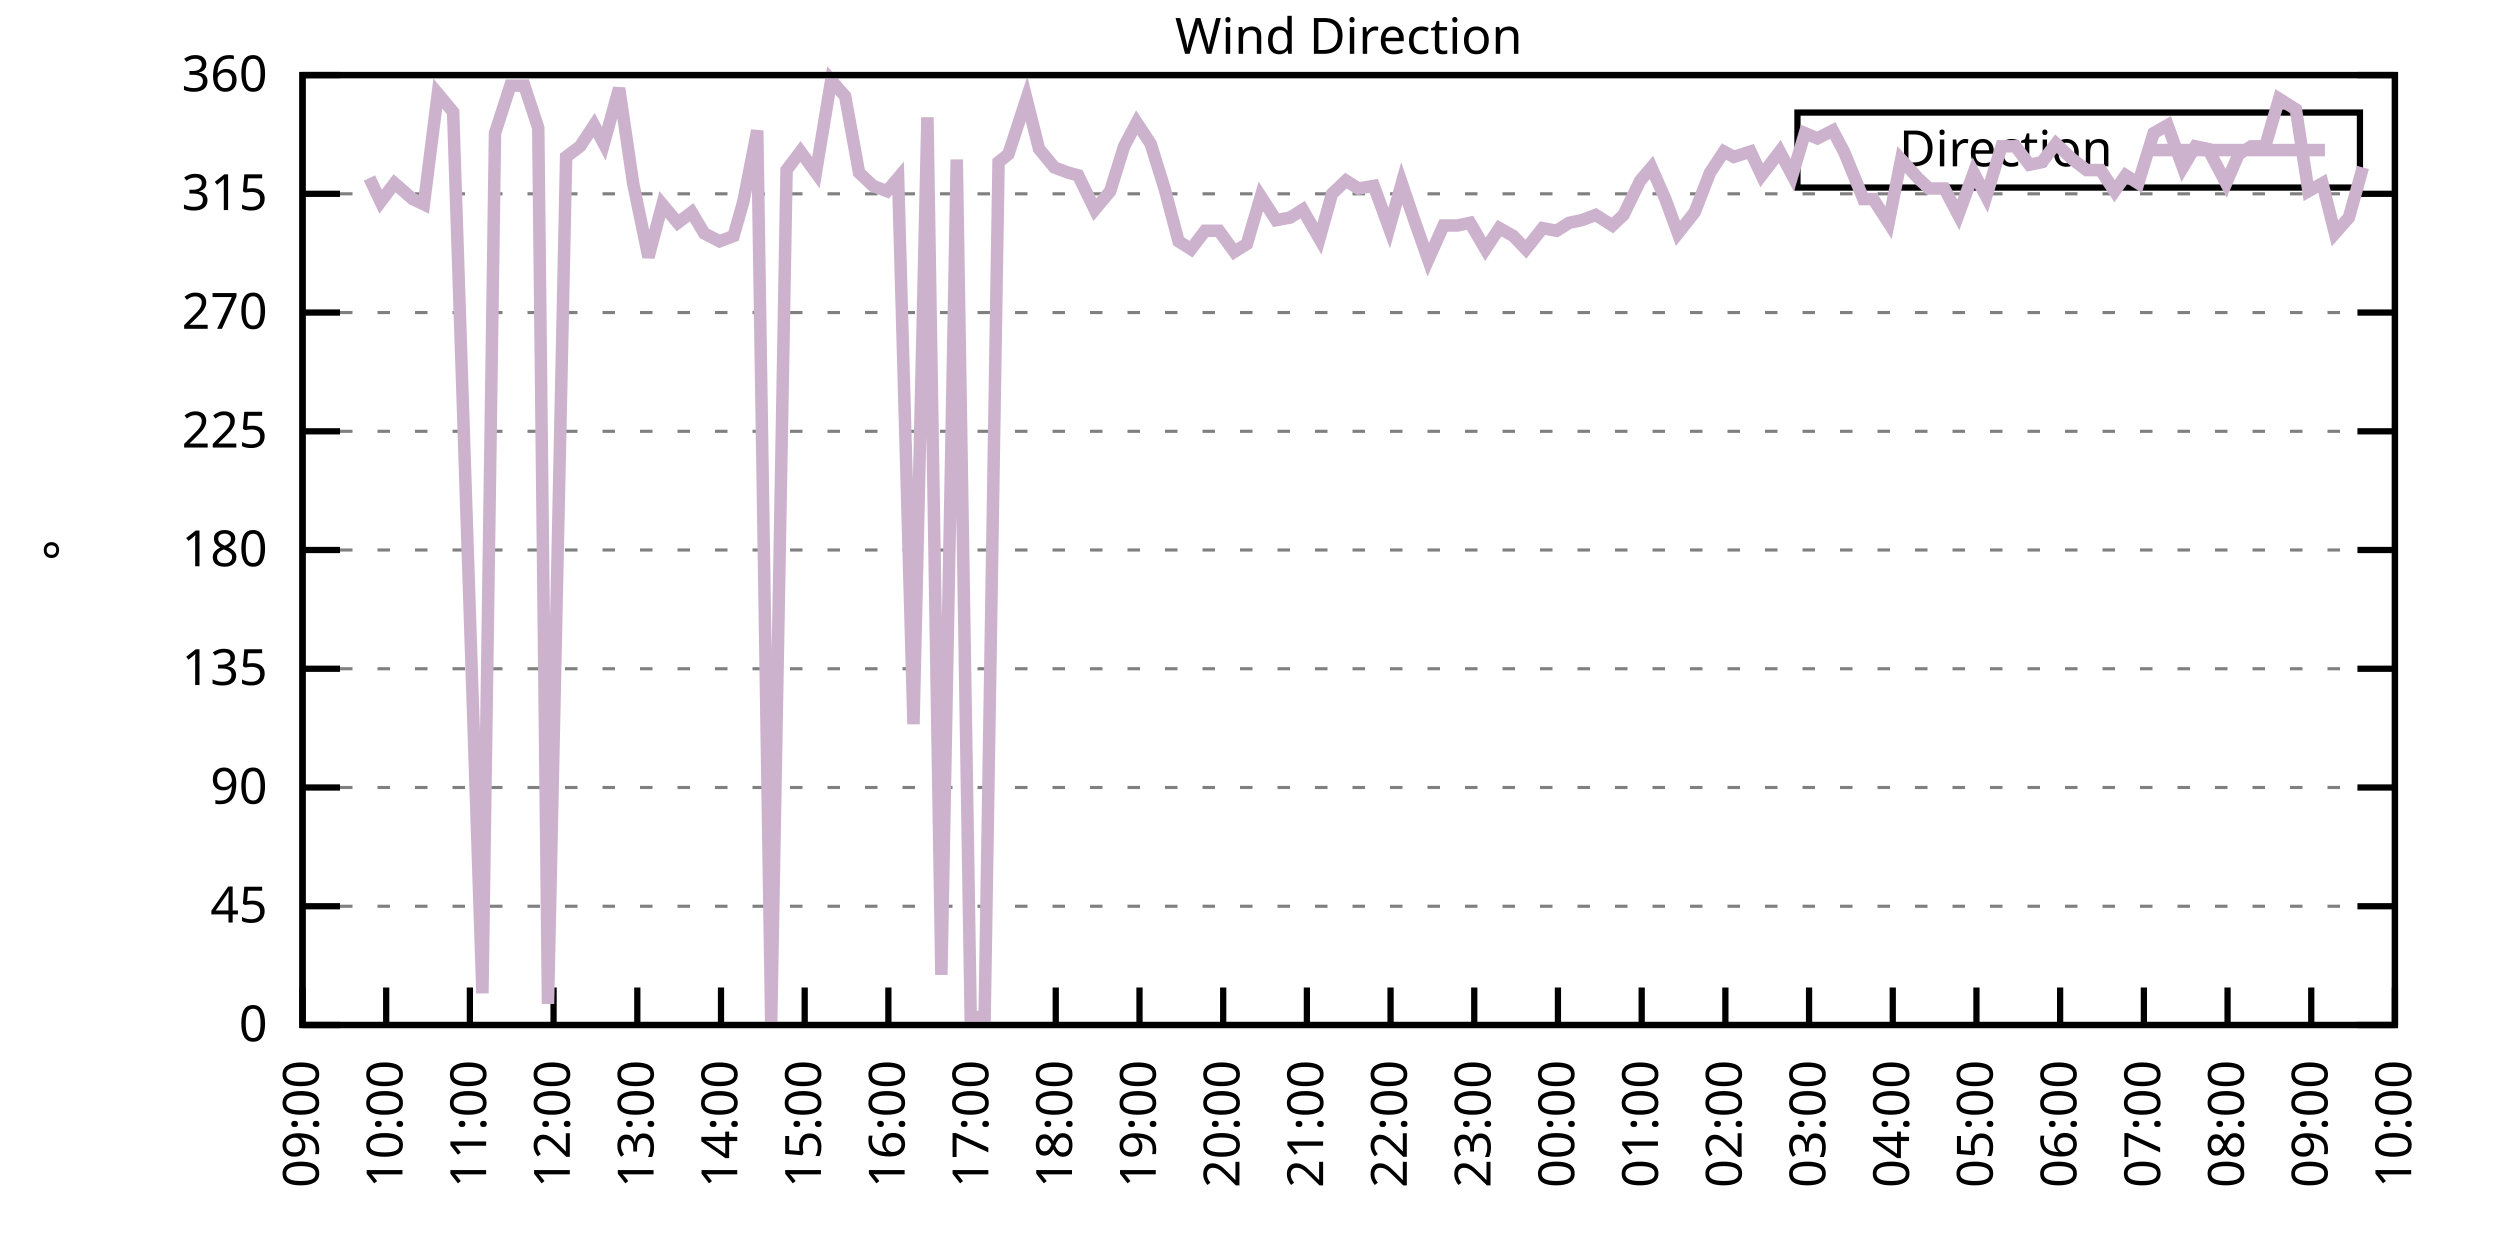
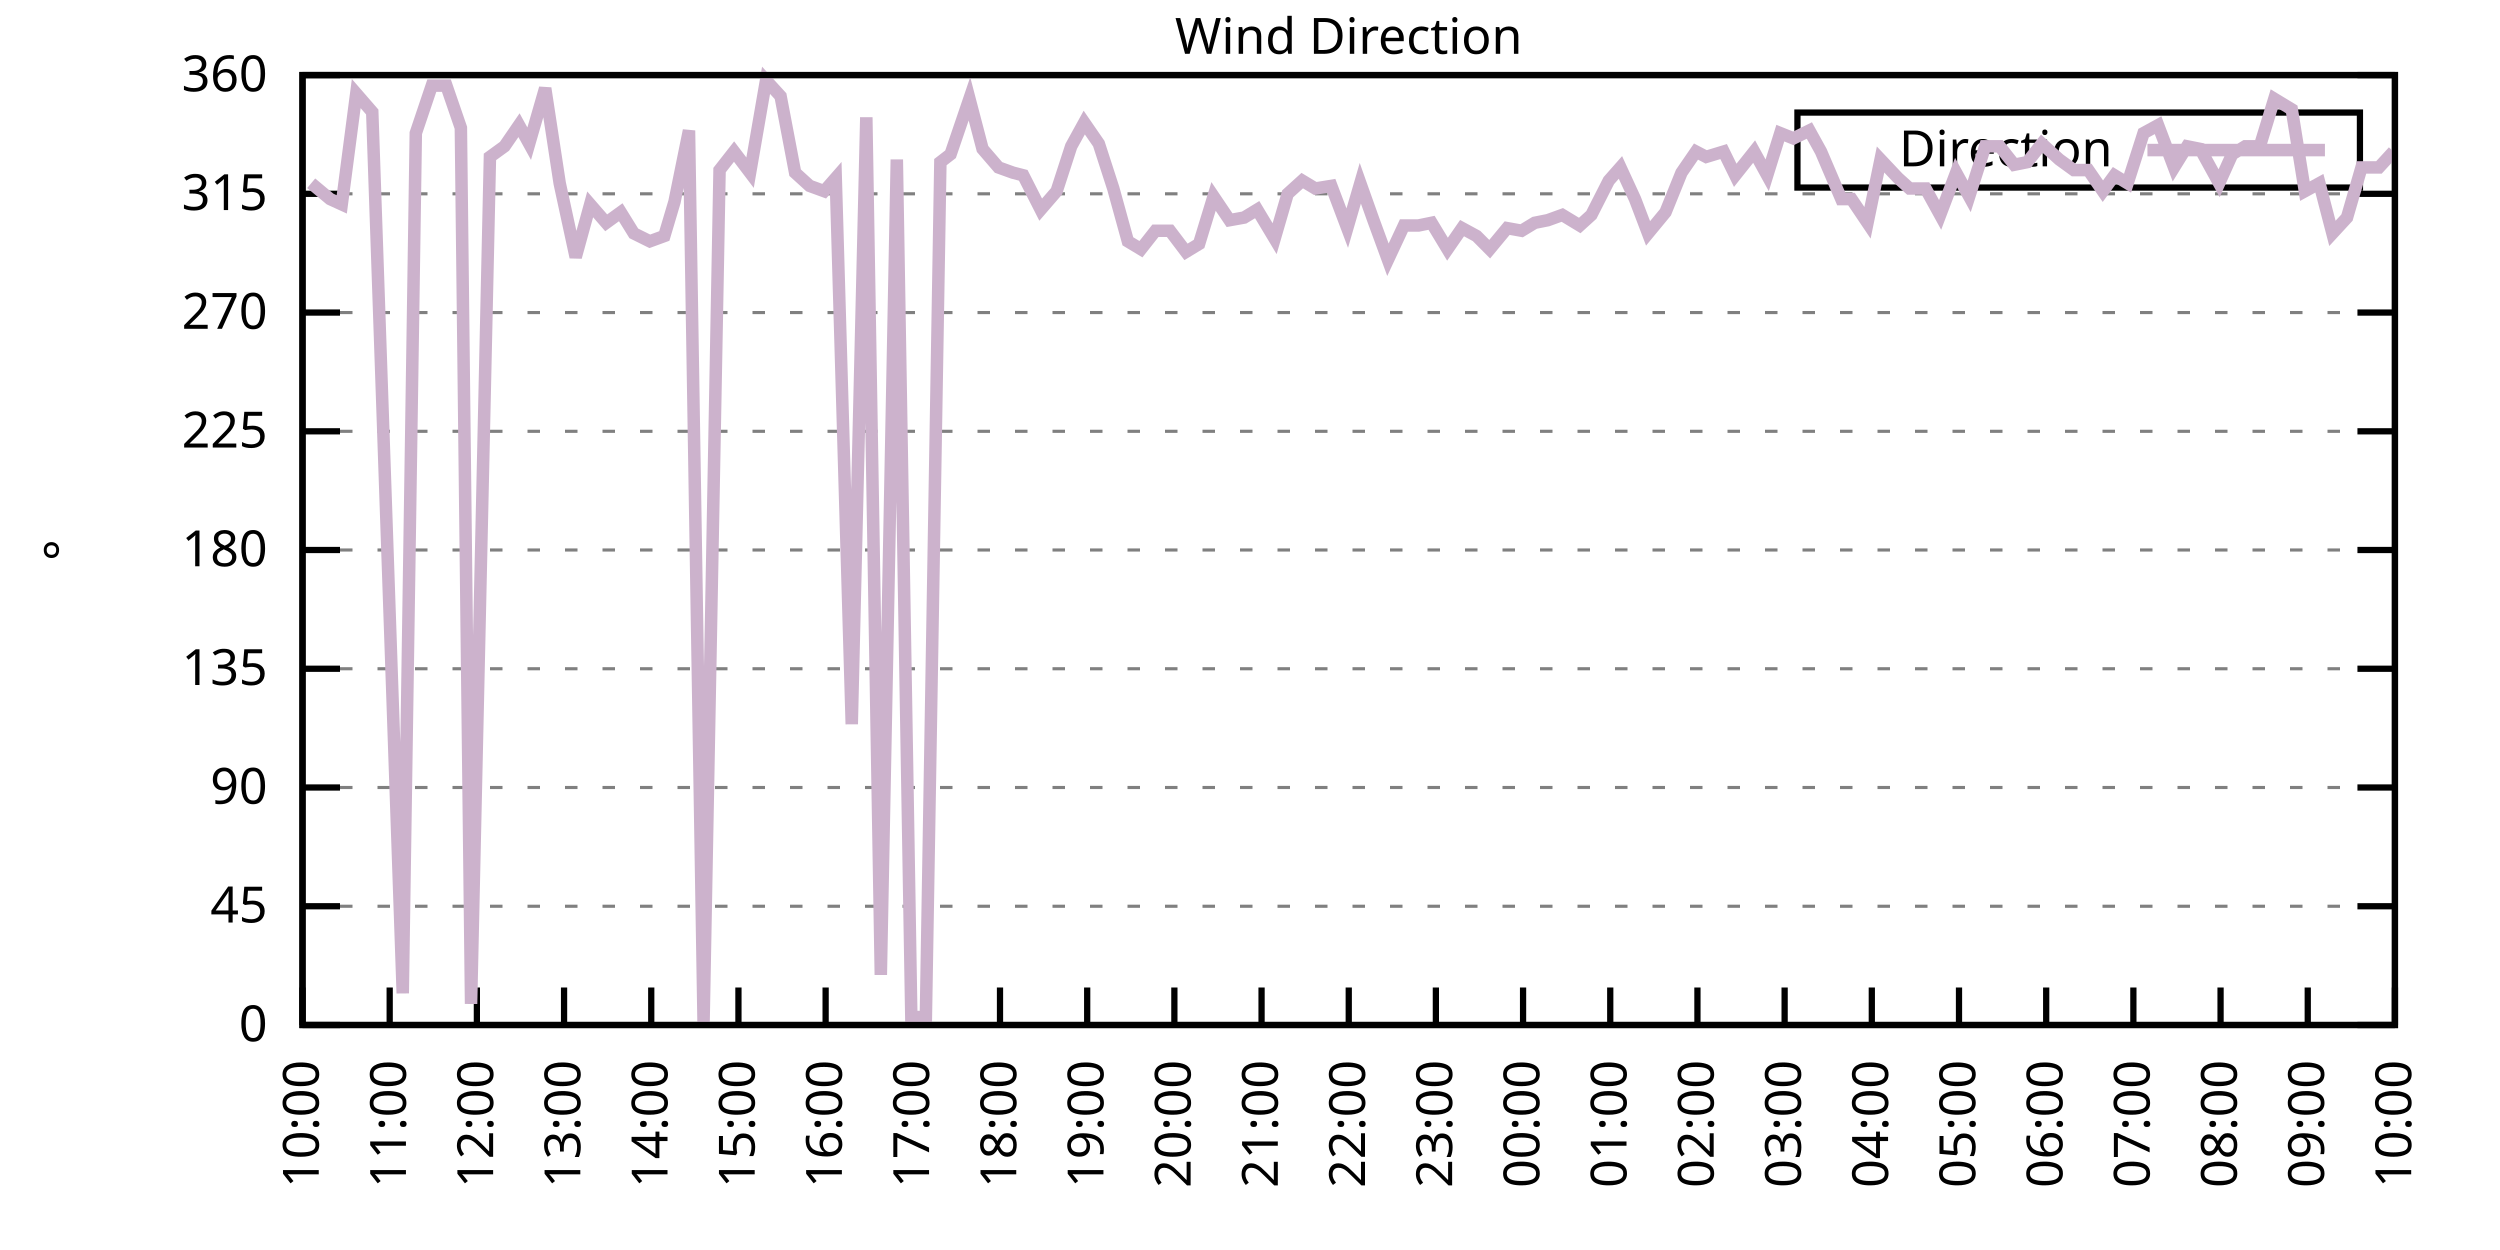
<svg xmlns="http://www.w3.org/2000/svg" xmlns:xlink="http://www.w3.org/1999/xlink" width="400" height="200" viewBox="0 0 400 200">
  <g id="gnuplot_canvas">
    <rect x="0" y="0" width="400" height="200" fill="none" />
    <defs>
      <circle id="gpDot" r="0.5" stroke-width="0.5" stroke="currentColor" />
      <path id="gpPt0" stroke-width="0.333" stroke="currentColor" d="M-1,0 h2 M0,-1 v2" />
      <path id="gpPt1" stroke-width="0.333" stroke="currentColor" d="M-1,-1 L1,1 M1,-1 L-1,1" />
      <path id="gpPt2" stroke-width="0.333" stroke="currentColor" d="M-1,0 L1,0 M0,-1 L0,1 M-1,-1 L1,1 M-1,1 L1,-1" />
      <rect id="gpPt3" stroke-width="0.333" stroke="currentColor" x="-1" y="-1" width="2" height="2" />
      <rect id="gpPt4" stroke-width="0.333" stroke="currentColor" fill="currentColor" x="-1" y="-1" width="2" height="2" />
      <circle id="gpPt5" stroke-width="0.333" stroke="currentColor" cx="0" cy="0" r="1" />
      <use xlink:href="#gpPt5" id="gpPt6" fill="currentColor" stroke="none" />
      <path id="gpPt7" stroke-width="0.333" stroke="currentColor" d="M0,-1.33 L-1.33,0.67 L1.33,0.67 z" />
      <use xlink:href="#gpPt7" id="gpPt8" fill="currentColor" stroke="none" />
      <use xlink:href="#gpPt7" id="gpPt9" stroke="currentColor" transform="rotate(180)" />
      <use xlink:href="#gpPt9" id="gpPt10" fill="currentColor" stroke="none" />
      <use xlink:href="#gpPt3" id="gpPt11" stroke="currentColor" transform="rotate(45)" />
      <use xlink:href="#gpPt11" id="gpPt12" fill="currentColor" stroke="none" />
      <path id="gpPt13" stroke-width="0.333" stroke="currentColor" d="M0,1.330 L1.265,0.411 L0.782,-1.067 L-0.782,-1.076 L-1.265,0.411 z" />
      <use xlink:href="#gpPt13" id="gpPt14" fill="currentColor" stroke="none" />
      <filter id="textbox" filterUnits="objectBoundingBox" x="0" y="0" height="1" width="1">
        <feFlood flood-color="white" flood-opacity="1" result="bgnd" />
        <feComposite in="SourceGraphic" in2="bgnd" operator="atop" />
      </filter>
      <filter id="greybox" filterUnits="objectBoundingBox" x="0" y="0" height="1" width="1">
        <feFlood flood-color="lightgrey" flood-opacity="1" result="grey" />
        <feComposite in="SourceGraphic" in2="grey" operator="atop" />
      </filter>
    </defs>
    <g fill="none" color="white" stroke="currentColor" stroke-width="1.00" stroke-linecap="butt" stroke-linejoin="miter">
</g>
    <g fill="none" color="black" stroke="currentColor" stroke-width="1.00" stroke-linecap="butt" stroke-linejoin="miter">
      <g stroke="none" shape-rendering="crispEdges">
        <polygon fill="rgb(255, 255, 255)" points="48.40,164.00 383.18,164.00 383.18,12.02 48.40,12.02 " />
      </g>
    </g>
    <g fill="none" color="black" stroke="currentColor" stroke-width="1.00" stroke-linecap="butt" stroke-linejoin="miter">
</g>
    <g fill="none" color="black" stroke="black" stroke-width="0.50" stroke-linecap="butt" stroke-linejoin="miter">
</g>
    <g fill="none" color="gray" stroke="currentColor" stroke-width="0.50" stroke-linecap="butt" stroke-linejoin="miter">
      <path stroke="gray" stroke-dasharray="2,4" class="gridline" d="M48.40,164.00 L383.19,164.00  " />
    </g>
    <g fill="none" color="gray" stroke="gray" stroke-width="1.00" stroke-linecap="butt" stroke-linejoin="miter">
</g>
    <g fill="none" color="black" stroke="currentColor" stroke-width="1.00" stroke-linecap="butt" stroke-linejoin="miter">
      <path stroke="black" d="M48.40,164.00 L54.40,164.00 M383.19,164.00 L377.19,164.00  " />
      <g transform="translate(42.80,166.60)" stroke="none" fill="black" font-family="Sans" font-size="8.00" text-anchor="end">
        <text>
          <tspan font-family="Sans"> 0</tspan>
        </text>
      </g>
    </g>
    <g fill="none" color="black" stroke="currentColor" stroke-width="1.00" stroke-linecap="butt" stroke-linejoin="miter">
</g>
    <g fill="none" color="black" stroke="black" stroke-width="0.50" stroke-linecap="butt" stroke-linejoin="miter">
</g>
    <g fill="none" color="gray" stroke="currentColor" stroke-width="0.50" stroke-linecap="butt" stroke-linejoin="miter">
      <path stroke="gray" stroke-dasharray="2,4" class="gridline" d="M48.40,145.00 L383.19,145.00  " />
    </g>
    <g fill="none" color="gray" stroke="gray" stroke-width="1.00" stroke-linecap="butt" stroke-linejoin="miter">
</g>
    <g fill="none" color="black" stroke="currentColor" stroke-width="1.00" stroke-linecap="butt" stroke-linejoin="miter">
      <path stroke="black" d="M48.40,145.00 L54.40,145.00 M383.19,145.00 L377.19,145.00  " />
      <g transform="translate(42.80,147.60)" stroke="none" fill="black" font-family="Sans" font-size="8.00" text-anchor="end">
        <text>
          <tspan font-family="Sans"> 45</tspan>
        </text>
      </g>
    </g>
    <g fill="none" color="black" stroke="currentColor" stroke-width="1.00" stroke-linecap="butt" stroke-linejoin="miter">
</g>
    <g fill="none" color="black" stroke="black" stroke-width="0.50" stroke-linecap="butt" stroke-linejoin="miter">
</g>
    <g fill="none" color="gray" stroke="currentColor" stroke-width="0.50" stroke-linecap="butt" stroke-linejoin="miter">
      <path stroke="gray" stroke-dasharray="2,4" class="gridline" d="M48.40,126.00 L383.19,126.00  " />
    </g>
    <g fill="none" color="gray" stroke="gray" stroke-width="1.00" stroke-linecap="butt" stroke-linejoin="miter">
</g>
    <g fill="none" color="black" stroke="currentColor" stroke-width="1.00" stroke-linecap="butt" stroke-linejoin="miter">
      <path stroke="black" d="M48.40,126.00 L54.40,126.00 M383.19,126.00 L377.19,126.00  " />
      <g transform="translate(42.80,128.60)" stroke="none" fill="black" font-family="Sans" font-size="8.00" text-anchor="end">
        <text>
          <tspan font-family="Sans"> 90</tspan>
        </text>
      </g>
    </g>
    <g fill="none" color="black" stroke="currentColor" stroke-width="1.00" stroke-linecap="butt" stroke-linejoin="miter">
</g>
    <g fill="none" color="black" stroke="black" stroke-width="0.50" stroke-linecap="butt" stroke-linejoin="miter">
</g>
    <g fill="none" color="gray" stroke="currentColor" stroke-width="0.50" stroke-linecap="butt" stroke-linejoin="miter">
      <path stroke="gray" stroke-dasharray="2,4" class="gridline" d="M48.40,107.00 L383.19,107.00  " />
    </g>
    <g fill="none" color="gray" stroke="gray" stroke-width="1.00" stroke-linecap="butt" stroke-linejoin="miter">
</g>
    <g fill="none" color="black" stroke="currentColor" stroke-width="1.00" stroke-linecap="butt" stroke-linejoin="miter">
      <path stroke="black" d="M48.40,107.00 L54.40,107.00 M383.19,107.00 L377.19,107.00  " />
      <g transform="translate(42.80,109.60)" stroke="none" fill="black" font-family="Sans" font-size="8.00" text-anchor="end">
        <text>
          <tspan font-family="Sans"> 135</tspan>
        </text>
      </g>
    </g>
    <g fill="none" color="black" stroke="currentColor" stroke-width="1.00" stroke-linecap="butt" stroke-linejoin="miter">
</g>
    <g fill="none" color="black" stroke="black" stroke-width="0.50" stroke-linecap="butt" stroke-linejoin="miter">
</g>
    <g fill="none" color="gray" stroke="currentColor" stroke-width="0.50" stroke-linecap="butt" stroke-linejoin="miter">
      <path stroke="gray" stroke-dasharray="2,4" class="gridline" d="M48.40,88.00 L383.19,88.00  " />
    </g>
    <g fill="none" color="gray" stroke="gray" stroke-width="1.00" stroke-linecap="butt" stroke-linejoin="miter">
</g>
    <g fill="none" color="black" stroke="currentColor" stroke-width="1.00" stroke-linecap="butt" stroke-linejoin="miter">
      <path stroke="black" d="M48.40,88.00 L54.40,88.00 M383.19,88.00 L377.19,88.00  " />
      <g transform="translate(42.80,90.60)" stroke="none" fill="black" font-family="Sans" font-size="8.00" text-anchor="end">
        <text>
          <tspan font-family="Sans"> 180</tspan>
        </text>
      </g>
    </g>
    <g fill="none" color="black" stroke="currentColor" stroke-width="1.00" stroke-linecap="butt" stroke-linejoin="miter">
</g>
    <g fill="none" color="black" stroke="black" stroke-width="0.50" stroke-linecap="butt" stroke-linejoin="miter">
</g>
    <g fill="none" color="gray" stroke="currentColor" stroke-width="0.50" stroke-linecap="butt" stroke-linejoin="miter">
      <path stroke="gray" stroke-dasharray="2,4" class="gridline" d="M48.40,69.01 L383.19,69.01  " />
    </g>
    <g fill="none" color="gray" stroke="gray" stroke-width="1.00" stroke-linecap="butt" stroke-linejoin="miter">
</g>
    <g fill="none" color="black" stroke="currentColor" stroke-width="1.00" stroke-linecap="butt" stroke-linejoin="miter">
      <path stroke="black" d="M48.40,69.01 L54.40,69.01 M383.19,69.01 L377.19,69.01  " />
      <g transform="translate(42.80,71.61)" stroke="none" fill="black" font-family="Sans" font-size="8.00" text-anchor="end">
        <text>
          <tspan font-family="Sans"> 225</tspan>
        </text>
      </g>
    </g>
    <g fill="none" color="black" stroke="currentColor" stroke-width="1.00" stroke-linecap="butt" stroke-linejoin="miter">
</g>
    <g fill="none" color="black" stroke="black" stroke-width="0.50" stroke-linecap="butt" stroke-linejoin="miter">
</g>
    <g fill="none" color="gray" stroke="currentColor" stroke-width="0.50" stroke-linecap="butt" stroke-linejoin="miter">
      <path stroke="gray" stroke-dasharray="2,4" class="gridline" d="M48.40,50.01 L383.19,50.01  " />
    </g>
    <g fill="none" color="gray" stroke="gray" stroke-width="1.00" stroke-linecap="butt" stroke-linejoin="miter">
</g>
    <g fill="none" color="black" stroke="currentColor" stroke-width="1.00" stroke-linecap="butt" stroke-linejoin="miter">
      <path stroke="black" d="M48.40,50.01 L54.40,50.01 M383.19,50.01 L377.19,50.01  " />
      <g transform="translate(42.80,52.61)" stroke="none" fill="black" font-family="Sans" font-size="8.00" text-anchor="end">
        <text>
          <tspan font-family="Sans"> 270</tspan>
        </text>
      </g>
    </g>
    <g fill="none" color="black" stroke="currentColor" stroke-width="1.00" stroke-linecap="butt" stroke-linejoin="miter">
</g>
    <g fill="none" color="black" stroke="black" stroke-width="0.50" stroke-linecap="butt" stroke-linejoin="miter">
</g>
    <g fill="none" color="gray" stroke="currentColor" stroke-width="0.50" stroke-linecap="butt" stroke-linejoin="miter">
      <path stroke="gray" stroke-dasharray="2,4" class="gridline" d="M48.40,31.01 L383.19,31.01  " />
    </g>
    <g fill="none" color="gray" stroke="gray" stroke-width="1.00" stroke-linecap="butt" stroke-linejoin="miter">
</g>
    <g fill="none" color="black" stroke="currentColor" stroke-width="1.00" stroke-linecap="butt" stroke-linejoin="miter">
      <path stroke="black" d="M48.40,31.01 L54.40,31.01 M383.19,31.01 L377.19,31.01  " />
      <g transform="translate(42.80,33.61)" stroke="none" fill="black" font-family="Sans" font-size="8.00" text-anchor="end">
        <text>
          <tspan font-family="Sans"> 315</tspan>
        </text>
      </g>
    </g>
    <g fill="none" color="black" stroke="currentColor" stroke-width="1.00" stroke-linecap="butt" stroke-linejoin="miter">
</g>
    <g fill="none" color="black" stroke="black" stroke-width="0.50" stroke-linecap="butt" stroke-linejoin="miter">
</g>
    <g fill="none" color="gray" stroke="currentColor" stroke-width="0.50" stroke-linecap="butt" stroke-linejoin="miter">
      <path stroke="gray" stroke-dasharray="2,4" class="gridline" d="M48.40,12.01 L383.19,12.01  " />
    </g>
    <g fill="none" color="gray" stroke="gray" stroke-width="1.00" stroke-linecap="butt" stroke-linejoin="miter">
</g>
    <g fill="none" color="black" stroke="currentColor" stroke-width="1.00" stroke-linecap="butt" stroke-linejoin="miter">
      <path stroke="black" d="M48.40,12.01 L54.40,12.01 M383.19,12.01 L377.19,12.01  " />
      <g transform="translate(42.80,14.61)" stroke="none" fill="black" font-family="Sans" font-size="8.00" text-anchor="end">
        <text>
          <tspan font-family="Sans"> 360</tspan>
        </text>
      </g>
    </g>
    <g fill="none" color="black" stroke="currentColor" stroke-width="1.00" stroke-linecap="butt" stroke-linejoin="miter">
      <path stroke="black" d="M48.40,164.00 L48.40,158.00  " />
      <g transform="translate(51.00,169.60) rotate(270.00)" stroke="none" fill="black" font-family="Sans" font-size="8.00" text-anchor="end">
        <text>
-           <tspan font-family="Sans">09:00</tspan>
-         </text>
-       </g>
-     </g>
-     <g fill="none" color="black" stroke="currentColor" stroke-width="1.00" stroke-linecap="butt" stroke-linejoin="miter">
-       <path stroke="black" d="M61.79,164.00 L61.79,158.00  " />
-       <g transform="translate(64.39,169.60) rotate(270.00)" stroke="none" fill="black" font-family="Sans" font-size="8.00" text-anchor="end">
-         <text>
          <tspan font-family="Sans">10:00</tspan>
        </text>
      </g>
    </g>
    <g fill="none" color="black" stroke="currentColor" stroke-width="1.00" stroke-linecap="butt" stroke-linejoin="miter">
-       <path stroke="black" d="M75.18,164.00 L75.18,158.00  " />
-       <g transform="translate(77.78,169.60) rotate(270.00)" stroke="none" fill="black" font-family="Sans" font-size="8.00" text-anchor="end">
+       <path stroke="black" d="M62.35,164.00 L62.35,158.00  " />
+       <g transform="translate(64.95,169.60) rotate(270.00)" stroke="none" fill="black" font-family="Sans" font-size="8.00" text-anchor="end">
        <text>
          <tspan font-family="Sans">11:00</tspan>
        </text>
      </g>
    </g>
    <g fill="none" color="black" stroke="currentColor" stroke-width="1.00" stroke-linecap="butt" stroke-linejoin="miter">
-       <path stroke="black" d="M88.57,164.00 L88.57,158.00  " />
-       <g transform="translate(91.17,169.60) rotate(270.00)" stroke="none" fill="black" font-family="Sans" font-size="8.00" text-anchor="end">
+       <path stroke="black" d="M76.30,164.00 L76.30,158.00  " />
+       <g transform="translate(78.90,169.60) rotate(270.00)" stroke="none" fill="black" font-family="Sans" font-size="8.00" text-anchor="end">
        <text>
          <tspan font-family="Sans">12:00</tspan>
        </text>
      </g>
    </g>
    <g fill="none" color="black" stroke="currentColor" stroke-width="1.00" stroke-linecap="butt" stroke-linejoin="miter">
-       <path stroke="black" d="M101.97,164.00 L101.97,158.00  " />
-       <g transform="translate(104.57,169.60) rotate(270.00)" stroke="none" fill="black" font-family="Sans" font-size="8.00" text-anchor="end">
+       <path stroke="black" d="M90.25,164.00 L90.25,158.00  " />
+       <g transform="translate(92.85,169.60) rotate(270.00)" stroke="none" fill="black" font-family="Sans" font-size="8.00" text-anchor="end">
        <text>
          <tspan font-family="Sans">13:00</tspan>
        </text>
      </g>
    </g>
    <g fill="none" color="black" stroke="currentColor" stroke-width="1.00" stroke-linecap="butt" stroke-linejoin="miter">
-       <path stroke="black" d="M115.36,164.00 L115.36,158.00  " />
-       <g transform="translate(117.96,169.60) rotate(270.00)" stroke="none" fill="black" font-family="Sans" font-size="8.00" text-anchor="end">
+       <path stroke="black" d="M104.20,164.00 L104.20,158.00  " />
+       <g transform="translate(106.80,169.60) rotate(270.00)" stroke="none" fill="black" font-family="Sans" font-size="8.00" text-anchor="end">
        <text>
          <tspan font-family="Sans">14:00</tspan>
        </text>
      </g>
    </g>
    <g fill="none" color="black" stroke="currentColor" stroke-width="1.00" stroke-linecap="butt" stroke-linejoin="miter">
-       <path stroke="black" d="M128.75,164.00 L128.75,158.00  " />
-       <g transform="translate(131.35,169.60) rotate(270.00)" stroke="none" fill="black" font-family="Sans" font-size="8.00" text-anchor="end">
+       <path stroke="black" d="M118.15,164.00 L118.15,158.00  " />
+       <g transform="translate(120.75,169.60) rotate(270.00)" stroke="none" fill="black" font-family="Sans" font-size="8.00" text-anchor="end">
        <text>
          <tspan font-family="Sans">15:00</tspan>
        </text>
      </g>
    </g>
    <g fill="none" color="black" stroke="currentColor" stroke-width="1.00" stroke-linecap="butt" stroke-linejoin="miter">
-       <path stroke="black" d="M142.14,164.00 L142.14,158.00  " />
-       <g transform="translate(144.74,169.60) rotate(270.00)" stroke="none" fill="black" font-family="Sans" font-size="8.00" text-anchor="end">
+       <path stroke="black" d="M132.10,164.00 L132.10,158.00  " />
+       <g transform="translate(134.70,169.60) rotate(270.00)" stroke="none" fill="black" font-family="Sans" font-size="8.00" text-anchor="end">
        <text>
          <tspan font-family="Sans">16:00</tspan>
        </text>
      </g>
    </g>
    <g fill="none" color="black" stroke="currentColor" stroke-width="1.00" stroke-linecap="butt" stroke-linejoin="miter">
-       <path stroke="black" d="M155.53,164.00 L155.53,158.00  " />
-       <g transform="translate(158.13,169.60) rotate(270.00)" stroke="none" fill="black" font-family="Sans" font-size="8.00" text-anchor="end">
+       <path stroke="black" d="M146.05,164.00 L146.05,158.00  " />
+       <g transform="translate(148.65,169.60) rotate(270.00)" stroke="none" fill="black" font-family="Sans" font-size="8.00" text-anchor="end">
        <text>
          <tspan font-family="Sans">17:00</tspan>
        </text>
      </g>
    </g>
    <g fill="none" color="black" stroke="currentColor" stroke-width="1.00" stroke-linecap="butt" stroke-linejoin="miter">
-       <path stroke="black" d="M168.92,164.00 L168.92,158.00  " />
-       <g transform="translate(171.52,169.60) rotate(270.00)" stroke="none" fill="black" font-family="Sans" font-size="8.00" text-anchor="end">
+       <path stroke="black" d="M160.00,164.00 L160.00,158.00  " />
+       <g transform="translate(162.60,169.60) rotate(270.00)" stroke="none" fill="black" font-family="Sans" font-size="8.00" text-anchor="end">
        <text>
          <tspan font-family="Sans">18:00</tspan>
        </text>
      </g>
    </g>
    <g fill="none" color="black" stroke="currentColor" stroke-width="1.00" stroke-linecap="butt" stroke-linejoin="miter">
-       <path stroke="black" d="M182.32,164.00 L182.32,158.00  " />
-       <g transform="translate(184.92,169.60) rotate(270.00)" stroke="none" fill="black" font-family="Sans" font-size="8.00" text-anchor="end">
+       <path stroke="black" d="M173.95,164.00 L173.95,158.00  " />
+       <g transform="translate(176.55,169.60) rotate(270.00)" stroke="none" fill="black" font-family="Sans" font-size="8.00" text-anchor="end">
        <text>
          <tspan font-family="Sans">19:00</tspan>
        </text>
      </g>
    </g>
    <g fill="none" color="black" stroke="currentColor" stroke-width="1.00" stroke-linecap="butt" stroke-linejoin="miter">
-       <path stroke="black" d="M195.71,164.00 L195.71,158.00  " />
-       <g transform="translate(198.31,169.60) rotate(270.00)" stroke="none" fill="black" font-family="Sans" font-size="8.00" text-anchor="end">
+       <path stroke="black" d="M187.90,164.00 L187.90,158.00  " />
+       <g transform="translate(190.50,169.60) rotate(270.00)" stroke="none" fill="black" font-family="Sans" font-size="8.00" text-anchor="end">
        <text>
          <tspan font-family="Sans">20:00</tspan>
        </text>
      </g>
    </g>
    <g fill="none" color="black" stroke="currentColor" stroke-width="1.00" stroke-linecap="butt" stroke-linejoin="miter">
-       <path stroke="black" d="M209.10,164.00 L209.10,158.00  " />
-       <g transform="translate(211.70,169.60) rotate(270.00)" stroke="none" fill="black" font-family="Sans" font-size="8.00" text-anchor="end">
+       <path stroke="black" d="M201.85,164.00 L201.85,158.00  " />
+       <g transform="translate(204.45,169.60) rotate(270.00)" stroke="none" fill="black" font-family="Sans" font-size="8.00" text-anchor="end">
        <text>
          <tspan font-family="Sans">21:00</tspan>
        </text>
      </g>
    </g>
    <g fill="none" color="black" stroke="currentColor" stroke-width="1.00" stroke-linecap="butt" stroke-linejoin="miter">
-       <path stroke="black" d="M222.49,164.00 L222.49,158.00  " />
-       <g transform="translate(225.09,169.60) rotate(270.00)" stroke="none" fill="black" font-family="Sans" font-size="8.00" text-anchor="end">
+       <path stroke="black" d="M215.80,164.00 L215.80,158.00  " />
+       <g transform="translate(218.40,169.60) rotate(270.00)" stroke="none" fill="black" font-family="Sans" font-size="8.00" text-anchor="end">
        <text>
          <tspan font-family="Sans">22:00</tspan>
        </text>
      </g>
    </g>
    <g fill="none" color="black" stroke="currentColor" stroke-width="1.00" stroke-linecap="butt" stroke-linejoin="miter">
-       <path stroke="black" d="M235.88,164.00 L235.88,158.00  " />
-       <g transform="translate(238.48,169.60) rotate(270.00)" stroke="none" fill="black" font-family="Sans" font-size="8.00" text-anchor="end">
+       <path stroke="black" d="M229.74,164.00 L229.74,158.00  " />
+       <g transform="translate(232.34,169.60) rotate(270.00)" stroke="none" fill="black" font-family="Sans" font-size="8.00" text-anchor="end">
        <text>
          <tspan font-family="Sans">23:00</tspan>
        </text>
      </g>
    </g>
    <g fill="none" color="black" stroke="currentColor" stroke-width="1.00" stroke-linecap="butt" stroke-linejoin="miter">
-       <path stroke="black" d="M249.27,164.00 L249.27,158.00  " />
-       <g transform="translate(251.87,169.60) rotate(270.00)" stroke="none" fill="black" font-family="Sans" font-size="8.00" text-anchor="end">
+       <path stroke="black" d="M243.69,164.00 L243.69,158.00  " />
+       <g transform="translate(246.29,169.60) rotate(270.00)" stroke="none" fill="black" font-family="Sans" font-size="8.00" text-anchor="end">
        <text>
          <tspan font-family="Sans">00:00</tspan>
        </text>
      </g>
    </g>
    <g fill="none" color="black" stroke="currentColor" stroke-width="1.00" stroke-linecap="butt" stroke-linejoin="miter">
-       <path stroke="black" d="M262.67,164.00 L262.67,158.00  " />
-       <g transform="translate(265.27,169.60) rotate(270.00)" stroke="none" fill="black" font-family="Sans" font-size="8.00" text-anchor="end">
+       <path stroke="black" d="M257.64,164.00 L257.64,158.00  " />
+       <g transform="translate(260.24,169.60) rotate(270.00)" stroke="none" fill="black" font-family="Sans" font-size="8.00" text-anchor="end">
        <text>
          <tspan font-family="Sans">01:00</tspan>
        </text>
      </g>
    </g>
    <g fill="none" color="black" stroke="currentColor" stroke-width="1.00" stroke-linecap="butt" stroke-linejoin="miter">
-       <path stroke="black" d="M276.06,164.00 L276.06,158.00  " />
-       <g transform="translate(278.66,169.60) rotate(270.00)" stroke="none" fill="black" font-family="Sans" font-size="8.00" text-anchor="end">
+       <path stroke="black" d="M271.59,164.00 L271.59,158.00  " />
+       <g transform="translate(274.19,169.60) rotate(270.00)" stroke="none" fill="black" font-family="Sans" font-size="8.00" text-anchor="end">
        <text>
          <tspan font-family="Sans">02:00</tspan>
        </text>
      </g>
    </g>
    <g fill="none" color="black" stroke="currentColor" stroke-width="1.00" stroke-linecap="butt" stroke-linejoin="miter">
-       <path stroke="black" d="M289.45,164.00 L289.45,158.00  " />
-       <g transform="translate(292.05,169.60) rotate(270.00)" stroke="none" fill="black" font-family="Sans" font-size="8.00" text-anchor="end">
+       <path stroke="black" d="M285.54,164.00 L285.54,158.00  " />
+       <g transform="translate(288.14,169.60) rotate(270.00)" stroke="none" fill="black" font-family="Sans" font-size="8.00" text-anchor="end">
        <text>
          <tspan font-family="Sans">03:00</tspan>
        </text>
      </g>
    </g>
    <g fill="none" color="black" stroke="currentColor" stroke-width="1.00" stroke-linecap="butt" stroke-linejoin="miter">
-       <path stroke="black" d="M302.84,164.00 L302.84,158.00  " />
-       <g transform="translate(305.44,169.60) rotate(270.00)" stroke="none" fill="black" font-family="Sans" font-size="8.00" text-anchor="end">
+       <path stroke="black" d="M299.49,164.00 L299.49,158.00  " />
+       <g transform="translate(302.09,169.60) rotate(270.00)" stroke="none" fill="black" font-family="Sans" font-size="8.00" text-anchor="end">
        <text>
          <tspan font-family="Sans">04:00</tspan>
        </text>
      </g>
    </g>
    <g fill="none" color="black" stroke="currentColor" stroke-width="1.00" stroke-linecap="butt" stroke-linejoin="miter">
-       <path stroke="black" d="M316.23,164.00 L316.23,158.00  " />
-       <g transform="translate(318.83,169.60) rotate(270.00)" stroke="none" fill="black" font-family="Sans" font-size="8.00" text-anchor="end">
+       <path stroke="black" d="M313.44,164.00 L313.44,158.00  " />
+       <g transform="translate(316.04,169.60) rotate(270.00)" stroke="none" fill="black" font-family="Sans" font-size="8.00" text-anchor="end">
        <text>
          <tspan font-family="Sans">05:00</tspan>
        </text>
      </g>
    </g>
    <g fill="none" color="black" stroke="currentColor" stroke-width="1.00" stroke-linecap="butt" stroke-linejoin="miter">
-       <path stroke="black" d="M329.62,164.00 L329.62,158.00  " />
-       <g transform="translate(332.22,169.60) rotate(270.00)" stroke="none" fill="black" font-family="Sans" font-size="8.00" text-anchor="end">
+       <path stroke="black" d="M327.39,164.00 L327.39,158.00  " />
+       <g transform="translate(329.99,169.60) rotate(270.00)" stroke="none" fill="black" font-family="Sans" font-size="8.00" text-anchor="end">
        <text>
          <tspan font-family="Sans">06:00</tspan>
        </text>
      </g>
    </g>
    <g fill="none" color="black" stroke="currentColor" stroke-width="1.00" stroke-linecap="butt" stroke-linejoin="miter">
-       <path stroke="black" d="M343.02,164.00 L343.02,158.00  " />
-       <g transform="translate(345.62,169.60) rotate(270.00)" stroke="none" fill="black" font-family="Sans" font-size="8.00" text-anchor="end">
+       <path stroke="black" d="M341.34,164.00 L341.34,158.00  " />
+       <g transform="translate(343.94,169.60) rotate(270.00)" stroke="none" fill="black" font-family="Sans" font-size="8.00" text-anchor="end">
        <text>
          <tspan font-family="Sans">07:00</tspan>
        </text>
      </g>
    </g>
    <g fill="none" color="black" stroke="currentColor" stroke-width="1.00" stroke-linecap="butt" stroke-linejoin="miter">
-       <path stroke="black" d="M356.41,164.00 L356.41,158.00  " />
-       <g transform="translate(359.01,169.60) rotate(270.00)" stroke="none" fill="black" font-family="Sans" font-size="8.00" text-anchor="end">
+       <path stroke="black" d="M355.29,164.00 L355.29,158.00  " />
+       <g transform="translate(357.89,169.60) rotate(270.00)" stroke="none" fill="black" font-family="Sans" font-size="8.00" text-anchor="end">
        <text>
          <tspan font-family="Sans">08:00</tspan>
        </text>
      </g>
    </g>
    <g fill="none" color="black" stroke="currentColor" stroke-width="1.00" stroke-linecap="butt" stroke-linejoin="miter">
-       <path stroke="black" d="M369.80,164.00 L369.80,158.00  " />
-       <g transform="translate(372.40,169.60) rotate(270.00)" stroke="none" fill="black" font-family="Sans" font-size="8.00" text-anchor="end">
+       <path stroke="black" d="M369.24,164.00 L369.24,158.00  " />
+       <g transform="translate(371.84,169.60) rotate(270.00)" stroke="none" fill="black" font-family="Sans" font-size="8.00" text-anchor="end">
        <text>
          <tspan font-family="Sans">09:00</tspan>
        </text>
      </g>
    </g>
    <g fill="none" color="black" stroke="currentColor" stroke-width="1.00" stroke-linecap="butt" stroke-linejoin="miter">
      <path stroke="black" d="M383.19,164.00 L383.19,158.00  " />
      <g transform="translate(385.79,169.60) rotate(270.00)" stroke="none" fill="black" font-family="Sans" font-size="8.00" text-anchor="end">
        <text>
          <tspan font-family="Sans">10:00</tspan>
        </text>
      </g>
    </g>
    <g fill="none" color="black" stroke="currentColor" stroke-width="1.00" stroke-linecap="butt" stroke-linejoin="miter">
</g>
    <g fill="none" color="black" stroke="currentColor" stroke-width="1.00" stroke-linecap="butt" stroke-linejoin="miter">
      <path stroke="black" d="M48.40,12.01 L48.40,164.00 L383.19,164.00 L383.19,12.01 L48.40,12.01 Z  " />
    </g>
    <g fill="none" color="black" stroke="currentColor" stroke-width="1.00" stroke-linecap="butt" stroke-linejoin="miter">
</g>
    <g fill="none" color="black" stroke="currentColor" stroke-width="1.00" stroke-linecap="butt" stroke-linejoin="miter">
      <path stroke="black" d="M287.59,30.01 L287.59,18.01 L377.59,18.01 L377.59,30.01 L287.59,30.01 Z  " />
    </g>
    <g id="Wind_direction_plot_1">
      <g fill="none" color="white" stroke="black" stroke-width="2.00" stroke-linecap="butt" stroke-linejoin="miter">
</g>
      <g fill="none" color="black" stroke="currentColor" stroke-width="2.00" stroke-linecap="butt" stroke-linejoin="miter">
        <g transform="translate(337.99,26.61)" stroke="none" fill="black" font-family="Sans" font-size="8.00" text-anchor="end">
          <text>
            <tspan font-family="Sans">Direction</tspan>
          </text>
        </g>
      </g>
      <g fill="none" color="black" stroke="currentColor" stroke-width="2.00" stroke-linecap="butt" stroke-linejoin="miter">
-         <path stroke="rgb(204, 178, 204)" d="M343.59,24.01 L371.99,24.01 M59.11,28.48 L60.90,32.28 L63.13,29.32 L66.03,31.85 L67.82,32.70 L70.05,14.97   L72.50,17.92 L77.19,158.93 L79.20,21.30 L81.66,13.70 L83.89,13.70 L86.12,20.45 L87.68,160.62 L90.58,25.10   L92.82,23.41 L95.05,20.03 L96.61,22.99 L99.06,14.12 L101.30,29.32 L103.75,41.14 L105.98,32.70 L108.44,35.65   L110.67,33.96 L112.68,37.34 L115.13,38.61 L117.37,37.76 L118.93,32.28 L121.16,20.88 L123.39,163.58 L125.85,27.21   L128.08,24.25 L130.54,27.63 L132.99,12.85 L135.22,15.39 L137.45,27.63 L139.69,29.74 L141.92,30.59 L143.70,28.48   L146.16,115.87 L148.39,18.77 L150.62,155.98 L153.08,25.52 L155.31,162.73 L157.54,162.73 L159.77,25.94 L161.34,24.68   L164.24,15.81 L166.25,23.83 L168.70,26.79 L170.93,27.63 L172.50,28.05 L175.17,33.54 L177.63,30.59 L179.86,23.41   L181.87,19.61 L184.10,22.99 L186.33,30.16 L188.57,38.61 L190.57,39.87 L192.81,36.92 L195.04,36.92 L197.49,40.30   L199.50,39.03 L201.73,31.43 L204.19,35.23 L206.42,34.81 L208.43,33.54 L211.11,38.19 L213.12,31.01 L215.35,28.90   L217.36,30.16 L219.81,29.74 L222.27,36.50 L224.28,29.32 L226.29,35.23 L228.52,41.56 L230.97,36.08 L233.20,36.08   L235.21,35.65 L237.67,39.87 L239.90,36.50 L242.13,37.76 L244.14,39.87 L246.82,36.50 L249.05,36.92 L251.06,35.65   L253.07,35.23 L255.30,34.39 L257.98,36.08 L259.76,34.39 L262.44,28.90 L264.23,26.79 L266.46,31.85 L268.47,37.34   L271.15,33.96 L273.60,27.63 L275.83,24.25 L277.40,25.10 L280.07,24.25 L281.86,28.05 L284.76,24.25 L286.77,28.05   L288.78,21.30 L290.79,22.14 L293.24,20.88 L295.03,24.25 L298.15,31.85 L299.72,31.85 L302.17,35.65 L304.18,25.52   L306.86,28.48 L308.64,30.16 L311.10,30.16 L313.33,34.39 L315.79,27.63 L317.79,31.43 L320.25,23.41 L322.48,23.41   L324.71,26.36 L326.72,25.94 L328.95,22.99 L331.63,25.52 L333.86,27.21 L336.10,27.21 L338.33,30.59 L340.11,28.05   L342.12,29.32 L344.58,21.30 L346.81,20.03 L349.26,26.79 L351.27,23.41 L353.28,23.83 L356.18,29.32 L358.19,24.68   L360.20,23.41 L362.43,23.41 L364.66,15.81 L367.34,17.50 L369.35,30.59 L371.58,29.32 L373.59,37.34 L375.82,34.81   L378.06,26.79  " />
+         <path stroke="rgb(204, 178, 204)" d="M343.59,24.01 L371.99,24.01 M49.79,29.32 L52.82,31.85 L54.68,32.70 L57.00,14.97 L59.56,17.92 L64.44,158.93   L66.53,21.30 L69.09,13.70 L71.42,13.70 L73.74,20.45 L75.37,160.62 L78.39,25.10 L80.72,23.41 L83.04,20.03   L84.67,22.99 L87.23,14.12 L89.55,29.32 L92.11,41.14 L94.43,32.70 L96.99,35.65 L99.32,33.96 L101.41,37.34   L103.97,38.61 L106.29,37.76 L107.92,32.28 L110.24,20.88 L112.57,163.58 L115.13,27.21 L117.45,24.25 L120.01,27.63   L122.57,12.85 L124.89,15.39 L127.22,27.63 L129.54,29.74 L131.87,30.59 L133.72,28.48 L136.28,115.87 L138.61,18.77   L140.93,155.98 L143.49,25.52 L145.81,162.73 L148.14,162.73 L150.46,25.94 L152.09,24.68 L155.11,15.81 L157.21,23.83   L159.76,26.79 L162.09,27.63 L163.72,28.05 L166.51,33.54 L169.06,30.59 L171.39,23.41 L173.48,19.61 L175.81,22.99   L178.13,30.16 L180.46,38.61 L182.55,39.87 L184.87,36.92 L187.20,36.92 L189.76,40.30 L191.85,39.03 L194.17,31.43   L196.73,35.23 L199.06,34.81 L201.15,33.54 L203.94,38.19 L206.03,31.01 L208.36,28.90 L210.45,30.16 L213.01,29.74   L215.56,36.50 L217.65,29.32 L219.75,35.23 L222.07,41.56 L224.63,36.08 L226.95,36.08 L229.05,35.65 L231.60,39.87   L233.93,36.50 L236.25,37.76 L238.35,39.87 L241.14,36.50 L243.46,36.92 L245.55,35.65 L247.65,35.23 L249.97,34.39   L252.76,36.08 L254.62,34.39 L257.41,28.90 L259.27,26.79 L261.60,31.85 L263.69,37.34 L266.48,33.96 L269.04,27.63   L271.36,24.25 L272.99,25.10 L275.78,24.25 L277.64,28.05 L280.66,24.25 L282.75,28.05 L284.85,21.30 L286.94,22.14   L289.50,20.88 L291.36,24.25 L294.61,31.85 L296.24,31.85 L298.80,35.65 L300.89,25.52 L303.68,28.48 L305.54,30.16   L308.09,30.16 L310.42,34.39 L312.98,27.63 L315.07,31.43 L317.63,23.41 L319.95,23.41 L322.28,26.36 L324.37,25.94   L326.69,22.99 L329.48,25.52 L331.81,27.21 L334.13,27.21 L336.46,30.59 L338.32,28.05 L340.41,29.32 L342.97,21.30   L345.29,20.03 L347.85,26.79 L349.94,23.41 L352.04,23.83 L355.06,29.32 L357.15,24.68 L359.24,23.41 L361.57,23.41   L363.89,15.81 L366.68,17.50 L368.78,30.59 L371.10,29.32 L373.19,37.34 L375.52,34.81 L377.84,26.79 L380.63,26.79   L382.96,24.25  " />
      </g>
    </g>
    <g fill="none" color="black" stroke="currentColor" stroke-width="2.00" stroke-linecap="butt" stroke-linejoin="miter">
</g>
    <g fill="none" color="black" stroke="black" stroke-width="1.00" stroke-linecap="butt" stroke-linejoin="miter">
</g>
    <g fill="none" color="black" stroke="currentColor" stroke-width="1.00" stroke-linecap="butt" stroke-linejoin="miter">
      <path stroke="black" d="M48.40,12.01 L48.40,164.00 L383.19,164.00 L383.19,12.01 L48.40,12.01 Z  " />
      <g transform="translate(12.80,88.01) rotate(270.00)" stroke="none" fill="black" font-family="Sans" font-size="8.00" text-anchor="middle">
        <text>
          <tspan font-family="Sans">°</tspan>
        </text>
      </g>
    </g>
    <g fill="none" color="black" stroke="currentColor" stroke-width="1.00" stroke-linecap="butt" stroke-linejoin="miter">
</g>
    <g fill="none" color="black" stroke="currentColor" stroke-width="1.00" stroke-linecap="butt" stroke-linejoin="miter">
      <g transform="translate(215.79,8.61)" stroke="none" fill="black" font-family="Sans" font-size="8.00" text-anchor="middle">
        <text>
          <tspan font-family="Sans">Wind Direction</tspan>
        </text>
      </g>
    </g>
    <g fill="none" color="black" stroke="currentColor" stroke-width="1.00" stroke-linecap="butt" stroke-linejoin="miter">
</g>
  </g>
</svg>
